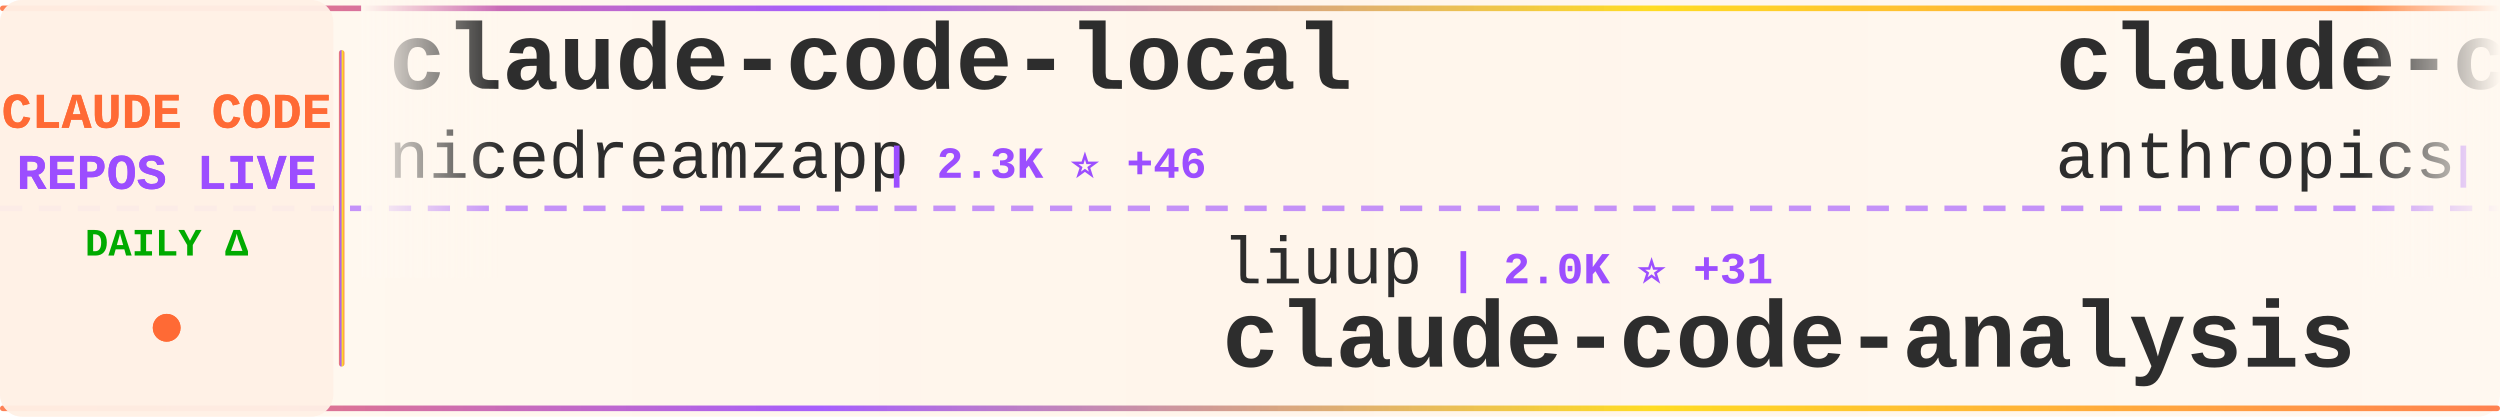
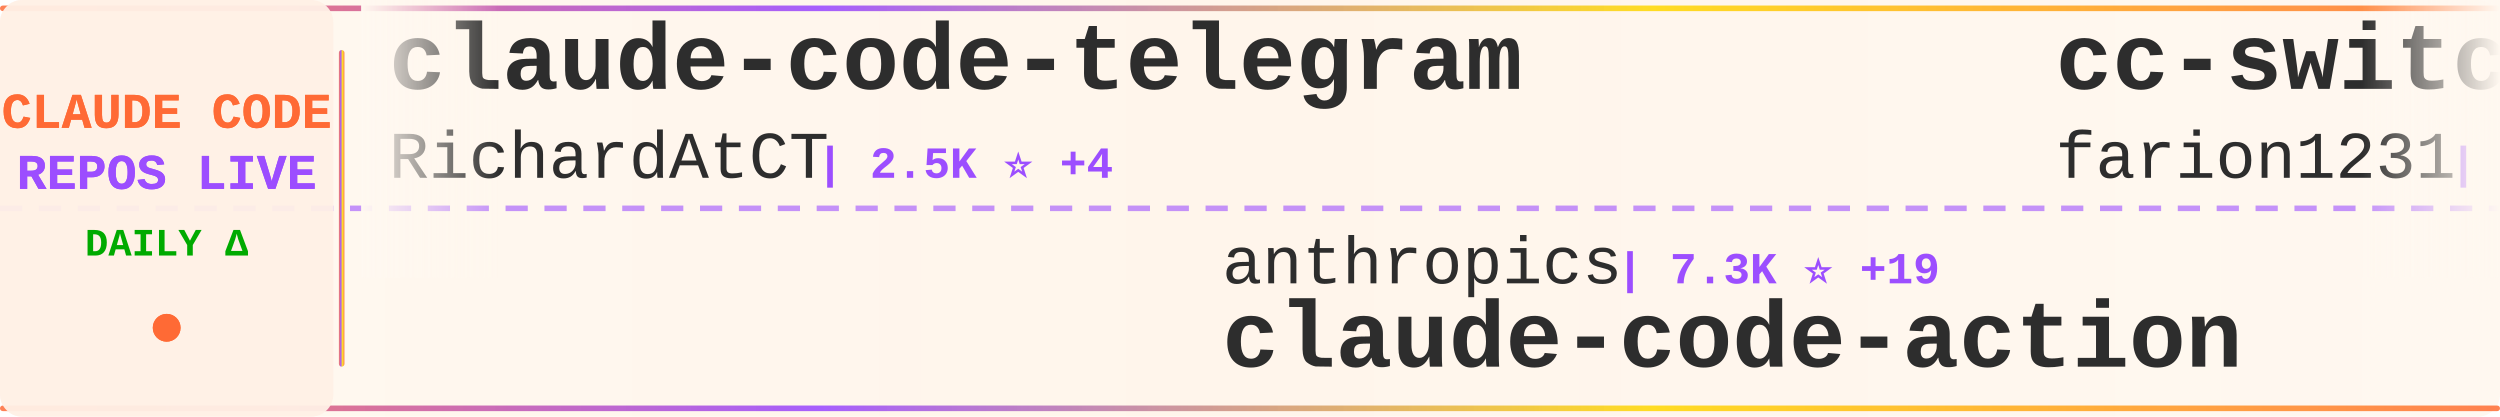
<svg xmlns="http://www.w3.org/2000/svg" width="900" height="150">
  <defs>
    <linearGradient id="tickerBg" x1="0%" y1="0%" x2="100%" y2="0%">
      <stop offset="0%" style="stop-color:#fff8f0;stop-opacity:0.98" />
      <stop offset="50%" style="stop-color:#fff5eb;stop-opacity:1" />
      <stop offset="100%" style="stop-color:#fff8f0;stop-opacity:0.98" />
    </linearGradient>
    <linearGradient id="borderGrad" x1="0%" y1="0%" x2="100%" y2="0%">
      <stop offset="0%" style="stop-color:#FF6B35;stop-opacity:0.85">
        <animate attributeName="stop-opacity" values="0.85;1;0.85" dur="2s" repeatCount="indefinite" />
      </stop>
      <stop offset="33%" style="stop-color:#9C4EFF;stop-opacity:0.9">
        <animate attributeName="stop-opacity" values="0.9;1;0.9" dur="2.2s" repeatCount="indefinite" />
      </stop>
      <stop offset="66%" style="stop-color:#FFD700;stop-opacity:0.85">
        <animate attributeName="stop-opacity" values="0.85;1;0.85" dur="1.8s" repeatCount="indefinite" />
      </stop>
      <stop offset="100%" style="stop-color:#FF6B35;stop-opacity:0.85">
        <animate attributeName="stop-opacity" values="0.85;1;0.85" dur="2s" repeatCount="indefinite" />
      </stop>
    </linearGradient>
    <filter id="textGlow">
      <feGaussianBlur stdDeviation="0.15" result="coloredBlur" />
      <feMerge>
        <feMergeNode in="coloredBlur" />
        <feMergeNode in="SourceGraphic" />
      </feMerge>
    </filter>
    <filter id="metricGlow">
      <feGaussianBlur stdDeviation="0.2" result="coloredBlur" />
      <feMerge>
        <feMergeNode in="coloredBlur" />
        <feMergeNode in="SourceGraphic" />
      </feMerge>
    </filter>
    <linearGradient id="leftFade" x1="0%" y1="0%" x2="100%" y2="0%">
      <stop offset="0%" style="stop-color:#fff8f0;stop-opacity:1" />
      <stop offset="100%" style="stop-color:#fff8f0;stop-opacity:0" />
    </linearGradient>
    <linearGradient id="rightFade" x1="0%" y1="0%" x2="100%" y2="0%">
      <stop offset="0%" style="stop-color:#fff8f0;stop-opacity:0" />
      <stop offset="100%" style="stop-color:#fff8f0;stop-opacity:1" />
    </linearGradient>
  </defs>
  <rect width="900" height="150" fill="url(#tickerBg)" rx="8" />
  <rect x="0" y="2" width="900" height="2" fill="url(#borderGrad)" rx="1" />
  <rect x="0" y="146" width="900" height="2" fill="url(#borderGrad)" rx="1" />
  <line x1="0" y1="75" x2="900" y2="75" stroke="#9C4EFF" stroke-width="2" stroke-dasharray="8 6" opacity="0.6" />
  <rect x="0" y="0" width="120" height="150" fill="#fff0e6" opacity="0.95" rx="8" />
  <text x="60" y="46" font-family="'Courier New', monospace" font-size="18" font-weight="bold" fill="#FF6B35" text-anchor="middle" filter="url(#textGlow)">
    CLAUDE CODE
  </text>
  <text x="60" y="68" font-family="'Courier New', monospace" font-size="18" font-weight="bold" fill="#9C4EFF" text-anchor="middle" filter="url(#textGlow)">
    REPOS LIVE
  </text>
  <text x="60" y="92" font-family="'Courier New', monospace" font-size="14" font-weight="bold" fill="#00aa00" text-anchor="middle">
    DAILY Δ
  </text>
  <circle cx="60" cy="118" r="5" fill="#FF6B35" filter="url(#metricGlow)">
    <animate attributeName="r" values="4;6;4" dur="1.5s" repeatCount="indefinite" />
    <animate attributeName="opacity" values="0.6;1;0.6" dur="1.5s" repeatCount="indefinite" />
  </circle>
  <rect x="122" y="18" width="2" height="114" fill="url(#borderGrad)" rx="1" />
  <clipPath id="tickerClip">
    <rect x="130" y="0" width="770" height="150" />
  </clipPath>
  <g clip-path="url(#tickerClip)">
    <g id="tickerItems">
      <animateTransform attributeName="transform" attributeType="XML" type="translate" from="0 0" to="-3000 0" dur="54s" repeatCount="indefinite" />
      <g transform="translate(0, 0)">
-         <text x="140" y="32" font-family="'Courier New', monospace" font-size="34" font-weight="bold" fill="#2d2d2d">claude-code-local</text>
-         <text x="140" y="64" font-family="'Courier New', monospace" font-size="24" font-weight="normal" fill="#2d2d2d" opacity="1.0">nicedreamzapp</text>
-         <text x="318" y="64" font-family="'Courier New', monospace" font-size="16" font-weight="bold" fill="#9C4EFF"> | 2.3K ⭐ +46</text>
+         <text x="140" y="32" font-family="'Courier New', monospace" font-size="34" font-weight="bold" fill="#2d2d2d">claude-code-telegram</text>
+         <text x="140" y="64" font-family="'Courier New', monospace" font-size="24" font-weight="normal" fill="#2d2d2d" opacity="1.0">RichardAtCT</text>
+         <text x="294" y="64" font-family="'Courier New', monospace" font-size="16" font-weight="bold" fill="#9C4EFF"> | 2.5K ⭐ +4</text>
      </g>
      <g transform="translate(300, 0)">
-         <text x="140" y="102" font-family="'Courier New', monospace" font-size="24" font-weight="normal" fill="#2d2d2d" opacity="1.0">liuup</text>
-         <text x="222" y="102" font-family="'Courier New', monospace" font-size="16" font-weight="bold" fill="#9C4EFF"> | 2.0K ⭐ +31</text>
-         <text x="140" y="132" font-family="'Courier New', monospace" font-size="34" font-weight="bold" fill="#2d2d2d">claude-code-analysis</text>
+         <text x="140" y="102" font-family="'Courier New', monospace" font-size="24" font-weight="normal" fill="#2d2d2d" opacity="1.0">anthropics</text>
+         <text x="282" y="102" font-family="'Courier New', monospace" font-size="16" font-weight="bold" fill="#9C4EFF"> | 7.3K ⭐ +19</text>
+         <text x="140" y="132" font-family="'Courier New', monospace" font-size="34" font-weight="bold" fill="#2d2d2d">claude-code-action</text>
      </g>
      <g transform="translate(600, 0)">
-         <text x="140" y="32" font-family="'Courier New', monospace" font-size="34" font-weight="bold" fill="#2d2d2d">claude-code-base-action</text>
-         <text x="140" y="64" font-family="'Courier New', monospace" font-size="24" font-weight="normal" fill="#2d2d2d" opacity="1.0">anthropics</text>
-         <text x="282" y="64" font-family="'Courier New', monospace" font-size="16" font-weight="bold" fill="#9C4EFF"> | 802 ⭐ +1</text>
+         <text x="140" y="32" font-family="'Courier New', monospace" font-size="34" font-weight="bold" fill="#2d2d2d">cc-switch</text>
+         <text x="140" y="64" font-family="'Courier New', monospace" font-size="24" font-weight="normal" fill="#2d2d2d" opacity="1.0">farion1231</text>
+         <text x="282" y="64" font-family="'Courier New', monospace" font-size="16" font-weight="bold" fill="#9C4EFF"> | 52.5K ⭐ +881</text>
      </g>
      <g transform="translate(900, 0)">
-         <text x="140" y="102" font-family="'Courier New', monospace" font-size="24" font-weight="normal" fill="#2d2d2d" opacity="1.0">rohitg00</text>
-         <text x="258" y="102" font-family="'Courier New', monospace" font-size="16" font-weight="bold" fill="#9C4EFF"> | 1.4K ⭐ +13</text>
-         <text x="140" y="132" font-family="'Courier New', monospace" font-size="34" font-weight="bold" fill="#2d2d2d">awesome-claude-code-tool...</text>
+         <text x="140" y="102" font-family="'Courier New', monospace" font-size="24" font-weight="normal" fill="#2d2d2d" opacity="1.0">eyaltoledano</text>
+         <text x="306" y="102" font-family="'Courier New', monospace" font-size="16" font-weight="bold" fill="#9C4EFF"> | 26.9K ⭐ +40</text>
+         <text x="140" y="132" font-family="'Courier New', monospace" font-size="34" font-weight="bold" fill="#2d2d2d">claude-task-master</text>
      </g>
      <g transform="translate(1200, 0)">
-         <text x="140" y="32" font-family="'Courier New', monospace" font-size="34" font-weight="bold" fill="#2d2d2d">claude-code-sourcemap</text>
-         <text x="140" y="64" font-family="'Courier New', monospace" font-size="24" font-weight="normal" fill="#2d2d2d" opacity="1.0">ChinaSiro</text>
-         <text x="270" y="64" font-family="'Courier New', monospace" font-size="16" font-weight="bold" fill="#9C4EFF"> | 9.0K ⭐ +12</text>
+         <text x="140" y="32" font-family="'Courier New', monospace" font-size="34" font-weight="bold" fill="#2d2d2d">awesome-claude-code-tool...</text>
+         <text x="140" y="64" font-family="'Courier New', monospace" font-size="24" font-weight="normal" fill="#2d2d2d" opacity="1.0">rohitg00</text>
+         <text x="258" y="64" font-family="'Courier New', monospace" font-size="16" font-weight="bold" fill="#9C4EFF"> | 1.4K ⭐ +16</text>
      </g>
      <g transform="translate(1500, 0)">
-         <text x="140" y="102" font-family="'Courier New', monospace" font-size="24" font-weight="normal" fill="#2d2d2d" opacity="1.0">ChrisWiles</text>
-         <text x="282" y="102" font-family="'Courier New', monospace" font-size="16" font-weight="bold" fill="#9C4EFF"> | 5.8K ⭐ +4</text>
-         <text x="140" y="132" font-family="'Courier New', monospace" font-size="34" font-weight="bold" fill="#2d2d2d">claude-code-showcase</text>
+         <text x="140" y="102" font-family="'Courier New', monospace" font-size="24" font-weight="normal" fill="#2d2d2d" opacity="1.0">anthropics</text>
+         <text x="282" y="102" font-family="'Courier New', monospace" font-size="16" font-weight="bold" fill="#9C4EFF"> | 802 ⭐ +1</text>
+         <text x="140" y="132" font-family="'Courier New', monospace" font-size="34" font-weight="bold" fill="#2d2d2d">claude-code-base-action</text>
      </g>
      <g transform="translate(1800, 0)">
-         <text x="140" y="32" font-family="'Courier New', monospace" font-size="34" font-weight="bold" fill="#2d2d2d">claude_code_src</text>
-         <text x="140" y="64" font-family="'Courier New', monospace" font-size="24" font-weight="normal" fill="#2d2d2d" opacity="1.0">ponponon</text>
-         <text x="258" y="64" font-family="'Courier New', monospace" font-size="16" font-weight="bold" fill="#9C4EFF"> | 2.2K ⭐ +3</text>
+         <text x="140" y="32" font-family="'Courier New', monospace" font-size="34" font-weight="bold" fill="#2d2d2d">claude-code-router</text>
+         <text x="140" y="64" font-family="'Courier New', monospace" font-size="24" font-weight="normal" fill="#2d2d2d" opacity="1.0">musistudio</text>
+         <text x="282" y="64" font-family="'Courier New', monospace" font-size="16" font-weight="bold" fill="#9C4EFF"> | 33.0K ⭐ +81</text>
      </g>
      <g transform="translate(2100, 0)">
-         <text x="140" y="102" font-family="'Courier New', monospace" font-size="24" font-weight="normal" fill="#2d2d2d" opacity="1.0">Cranot</text>
-         <text x="234" y="102" font-family="'Courier New', monospace" font-size="16" font-weight="bold" fill="#9C4EFF"> | 2.6K ⭐</text>
-         <text x="140" y="132" font-family="'Courier New', monospace" font-size="34" font-weight="bold" fill="#2d2d2d">claude-code-guide</text>
+         <text x="140" y="102" font-family="'Courier New', monospace" font-size="24" font-weight="normal" fill="#2d2d2d" opacity="1.0">frankbria</text>
+         <text x="270" y="102" font-family="'Courier New', monospace" font-size="16" font-weight="bold" fill="#9C4EFF"> | 8.9K ⭐ +18</text>
+         <text x="140" y="132" font-family="'Courier New', monospace" font-size="34" font-weight="bold" fill="#2d2d2d">ralph-claude-code</text>
      </g>
      <g transform="translate(2400, 0)">
-         <text x="140" y="32" font-family="'Courier New', monospace" font-size="34" font-weight="bold" fill="#2d2d2d">claude-code-hooks-master...</text>
-         <text x="140" y="64" font-family="'Courier New', monospace" font-size="24" font-weight="normal" fill="#2d2d2d" opacity="1.0">disler</text>
-         <text x="234" y="64" font-family="'Courier New', monospace" font-size="16" font-weight="bold" fill="#9C4EFF"> | 3.6K ⭐ +10</text>
+         <text x="140" y="32" font-family="'Courier New', monospace" font-size="34" font-weight="bold" fill="#2d2d2d">claude-code-source</text>
+         <text x="140" y="64" font-family="'Courier New', monospace" font-size="24" font-weight="normal" fill="#2d2d2d" opacity="1.0">JrCx7scC</text>
+         <text x="258" y="64" font-family="'Courier New', monospace" font-size="16" font-weight="bold" fill="#9C4EFF"> | 361 ⭐</text>
      </g>
      <g transform="translate(2700, 0)">
-         <text x="140" y="102" font-family="'Courier New', monospace" font-size="24" font-weight="normal" fill="#2d2d2d" opacity="1.0">wanshuiyin</text>
-         <text x="282" y="102" font-family="'Courier New', monospace" font-size="16" font-weight="bold" fill="#9C4EFF"> | 7.6K ⭐ +62</text>
-         <text x="140" y="132" font-family="'Courier New', monospace" font-size="34" font-weight="bold" fill="#2d2d2d">Auto-claude-code-researc...</text>
+         <text x="140" y="102" font-family="'Courier New', monospace" font-size="24" font-weight="normal" fill="#2d2d2d" opacity="1.0">edmund-io</text>
+         <text x="270" y="102" font-family="'Courier New', monospace" font-size="16" font-weight="bold" fill="#9C4EFF"> | 1.4K ⭐ +1</text>
+         <text x="140" y="132" font-family="'Courier New', monospace" font-size="34" font-weight="bold" fill="#2d2d2d">edmunds-claude-code</text>
      </g>
      <g transform="translate(3000, 0)">
-         <text x="140" y="32" font-family="'Courier New', monospace" font-size="34" font-weight="bold" fill="#2d2d2d">claude-code-local</text>
-         <text x="140" y="64" font-family="'Courier New', monospace" font-size="24" font-weight="normal" fill="#2d2d2d" opacity="1.0">nicedreamzapp</text>
-         <text x="318" y="64" font-family="'Courier New', monospace" font-size="16" font-weight="bold" fill="#9C4EFF"> | 2.3K ⭐ +46</text>
+         <text x="140" y="32" font-family="'Courier New', monospace" font-size="34" font-weight="bold" fill="#2d2d2d">claude-code-telegram</text>
+         <text x="140" y="64" font-family="'Courier New', monospace" font-size="24" font-weight="normal" fill="#2d2d2d" opacity="1.0">RichardAtCT</text>
+         <text x="294" y="64" font-family="'Courier New', monospace" font-size="16" font-weight="bold" fill="#9C4EFF"> | 2.5K ⭐ +4</text>
      </g>
      <g transform="translate(3300, 0)">
-         <text x="140" y="102" font-family="'Courier New', monospace" font-size="24" font-weight="normal" fill="#2d2d2d" opacity="1.0">liuup</text>
-         <text x="222" y="102" font-family="'Courier New', monospace" font-size="16" font-weight="bold" fill="#9C4EFF"> | 2.0K ⭐ +31</text>
-         <text x="140" y="132" font-family="'Courier New', monospace" font-size="34" font-weight="bold" fill="#2d2d2d">claude-code-analysis</text>
+         <text x="140" y="102" font-family="'Courier New', monospace" font-size="24" font-weight="normal" fill="#2d2d2d" opacity="1.0">anthropics</text>
+         <text x="282" y="102" font-family="'Courier New', monospace" font-size="16" font-weight="bold" fill="#9C4EFF"> | 7.3K ⭐ +19</text>
+         <text x="140" y="132" font-family="'Courier New', monospace" font-size="34" font-weight="bold" fill="#2d2d2d">claude-code-action</text>
      </g>
      <g transform="translate(3600, 0)">
-         <text x="140" y="32" font-family="'Courier New', monospace" font-size="34" font-weight="bold" fill="#2d2d2d">claude-code-base-action</text>
-         <text x="140" y="64" font-family="'Courier New', monospace" font-size="24" font-weight="normal" fill="#2d2d2d" opacity="1.0">anthropics</text>
-         <text x="282" y="64" font-family="'Courier New', monospace" font-size="16" font-weight="bold" fill="#9C4EFF"> | 802 ⭐ +1</text>
+         <text x="140" y="32" font-family="'Courier New', monospace" font-size="34" font-weight="bold" fill="#2d2d2d">cc-switch</text>
+         <text x="140" y="64" font-family="'Courier New', monospace" font-size="24" font-weight="normal" fill="#2d2d2d" opacity="1.0">farion1231</text>
+         <text x="282" y="64" font-family="'Courier New', monospace" font-size="16" font-weight="bold" fill="#9C4EFF"> | 52.5K ⭐ +881</text>
      </g>
      <g transform="translate(3900, 0)">
-         <text x="140" y="102" font-family="'Courier New', monospace" font-size="24" font-weight="normal" fill="#2d2d2d" opacity="1.0">rohitg00</text>
-         <text x="258" y="102" font-family="'Courier New', monospace" font-size="16" font-weight="bold" fill="#9C4EFF"> | 1.4K ⭐ +13</text>
-         <text x="140" y="132" font-family="'Courier New', monospace" font-size="34" font-weight="bold" fill="#2d2d2d">awesome-claude-code-tool...</text>
+         <text x="140" y="102" font-family="'Courier New', monospace" font-size="24" font-weight="normal" fill="#2d2d2d" opacity="1.0">eyaltoledano</text>
+         <text x="306" y="102" font-family="'Courier New', monospace" font-size="16" font-weight="bold" fill="#9C4EFF"> | 26.9K ⭐ +40</text>
+         <text x="140" y="132" font-family="'Courier New', monospace" font-size="34" font-weight="bold" fill="#2d2d2d">claude-task-master</text>
      </g>
    </g>
  </g>
  <rect x="130" y="0" width="50" height="100" fill="url(#leftFade)" />
  <rect x="850" y="0" width="50" height="100" fill="url(#rightFade)" />
</svg>
